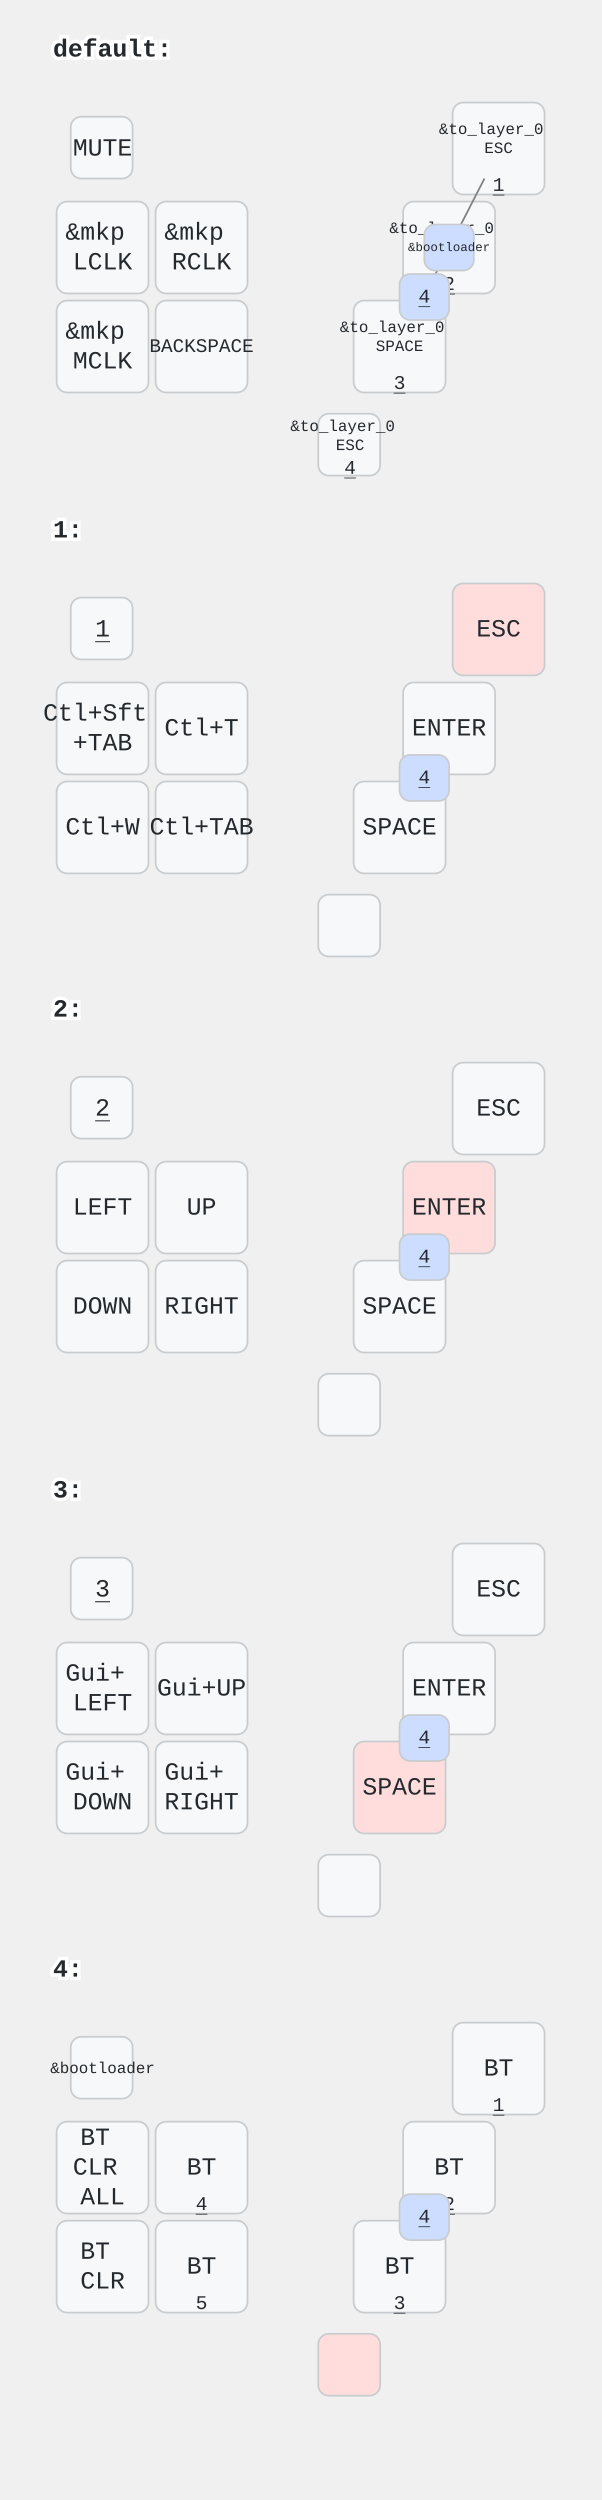
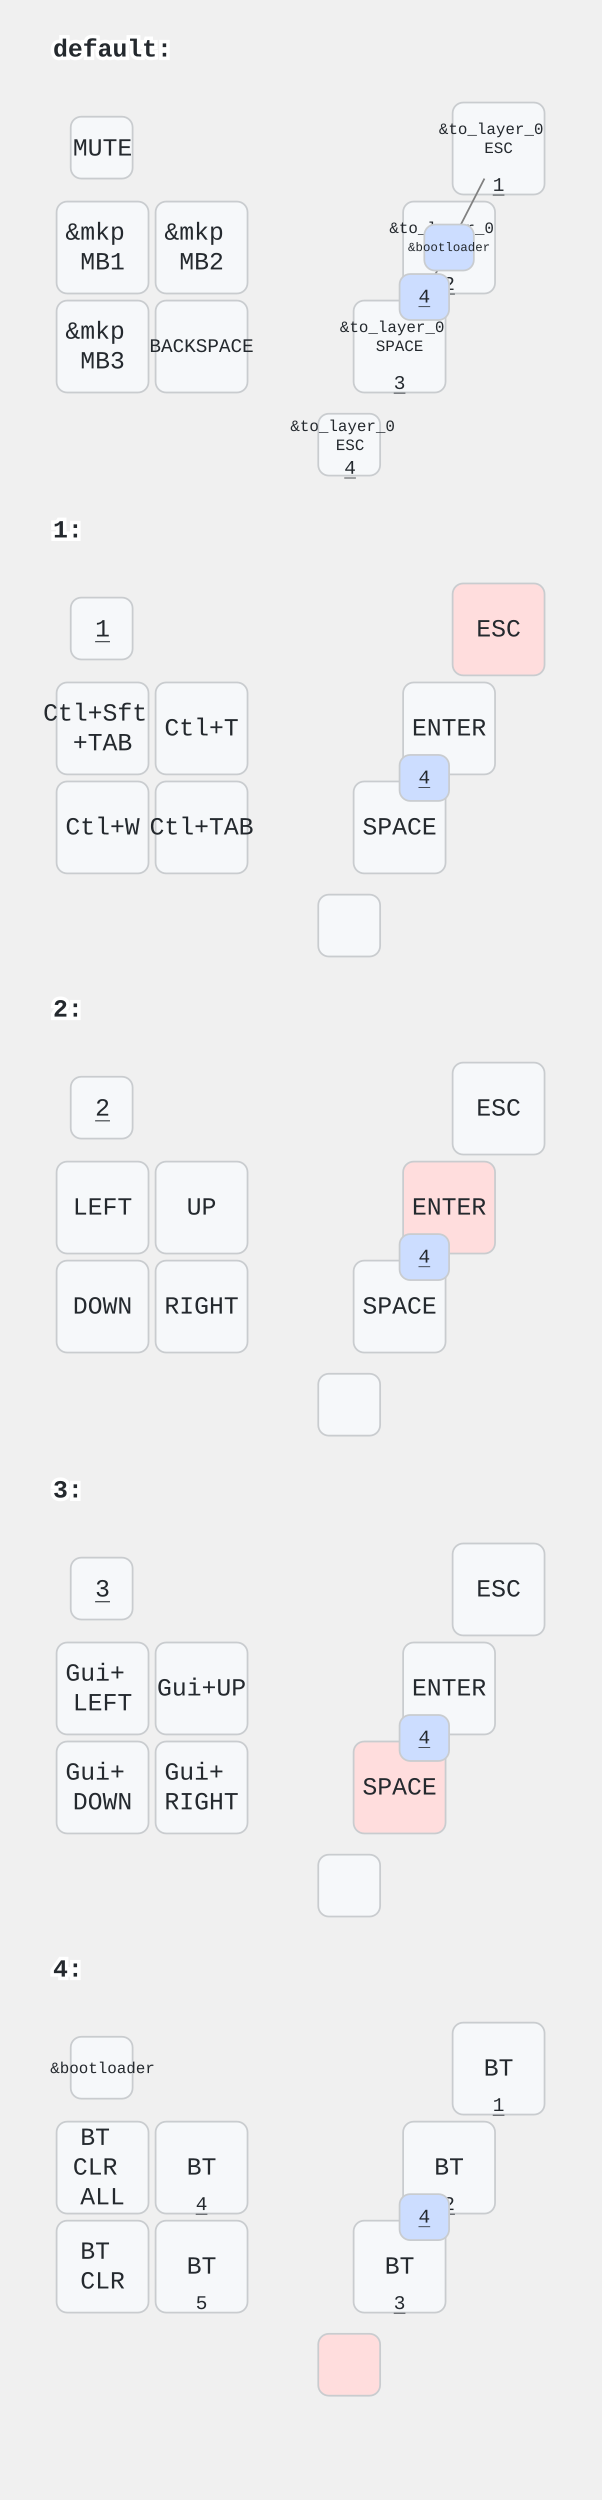
<svg xmlns="http://www.w3.org/2000/svg" width="340" height="1414" viewBox="0 0 340 1414" class="keymap">
  <style>/* inherit to force styles through use tags */
svg path {
    fill: inherit;
}

/* font and background color specifications */
svg.keymap {
    font-family: SFMono-Regular,Consolas,Liberation Mono,Menlo,monospace;
    font-size: 14px;
    font-kerning: normal;
    text-rendering: optimizeLegibility;
    fill: #24292e;
}

/* default key styling */
rect.key {
    fill: #f6f8fa;
}

rect.key, rect.combo {
    stroke: #c9cccf;
    stroke-width: 1;
}

/* default key side styling, only used is draw_key_sides is set */
rect.side {
    filter: brightness(90%);
}

/* color accent for combo boxes */
rect.combo, rect.combo-separate {
    fill: #cdf;
}

/* color accent for held keys */
rect.held, rect.combo.held {
    fill: #fdd;
}

/* color accent for ghost (optional) keys */
rect.ghost, rect.combo.ghost {
    stroke-dasharray: 4, 4;
    stroke-width: 2;
}

text {
    text-anchor: middle;
    dominant-baseline: middle;
}

/* styling for layer labels */
text.label {
    font-weight: bold;
    text-anchor: start;
    stroke: white;
    stroke-width: 4;
    paint-order: stroke;
}

/* styling for optional footer */
text.footer {
    text-anchor: end;
    dominant-baseline: auto;
    stroke: white;
    stroke-width: 4;
    paint-order: stroke;
}

/* styling for combo tap, and key non-tap label text */
text.combo, text.hold, text.shifted, text.left, text.right {
    font-size: 11px;
}

text.hold {
    text-anchor: middle;
    dominant-baseline: auto;
}

text.shifted {
    text-anchor: middle;
    dominant-baseline: hanging;
}

text.left {
    text-anchor: start;
}

text.right {
    text-anchor: end;
}

text.layer-activator {
    text-decoration: underline;
}

/* styling for hold/shifted label text in combo box */
text.combo.hold, text.combo.shifted, text.combo.left, text.combo.right {
    font-size: 8px;
}

/* lighter symbol for transparent keys */
text.trans {
    fill: #7b7e81;
}

/* styling for combo dendrons */
path.combo {
    stroke-width: 1;
    stroke: gray;
    fill: none;
}

/* Start Tabler Icons Cleanup */
/* cannot use height/width with glyphs */
.icon-tabler &gt; path {
    fill: inherit;
    stroke: inherit;
    stroke-width: 2;
}
/* hide tabler's default box */
.icon-tabler &gt; path[stroke="none"][fill="none"] {
    visibility: hidden;
}
/* End Tabler Icons Cleanup */
</style>
  <g transform="translate(30, 0)" class="layer-default">
    <text x="0" y="28" class="label" id="default">default:</text>
    <g transform="translate(0, 56)">
      <g transform="translate(28, 28)" class="key keypos-0">
        <rect rx="6" ry="6" x="-18" y="-18" width="35" height="35" class="key" />
        <text x="0" y="0" class="key tap">MUTE</text>
      </g>
      <g transform="translate(252, 28)" class="key keypos-1">
        <rect rx="6" ry="6" x="-26" y="-26" width="52" height="52" class="key" />
        <text x="0" y="0" class="key tap">
          <tspan x="0" dy="-1.2em" style="font-size: 64%">&amp;to_layer_0</tspan>
          <tspan x="0" dy="1.2em" style="font-size: 64%">ESC</tspan>
        </text>
        <a href="#x_x">
          <text x="0" y="24" class="key hold layer-activator">1</text>
        </a>
      </g>
      <g transform="translate(28, 84)" class="key keypos-2">
        <rect rx="6" ry="6" x="-26" y="-26" width="52" height="52" class="key" />
        <text x="0" y="0" class="key tap">
          <tspan x="0" dy="-0.6em">&amp;mkp</tspan>
-           <tspan x="0" dy="1.2em">LCLK</tspan>
+           <tspan x="0" dy="1.2em">MB1</tspan>
        </text>
      </g>
      <g transform="translate(84, 84)" class="key keypos-3">
        <rect rx="6" ry="6" x="-26" y="-26" width="52" height="52" class="key" />
        <text x="0" y="0" class="key tap">
          <tspan x="0" dy="-0.6em">&amp;mkp</tspan>
-           <tspan x="0" dy="1.2em">RCLK</tspan>
+           <tspan x="0" dy="1.2em">MB2</tspan>
        </text>
      </g>
      <g transform="translate(224, 84)" class="key keypos-4">
        <rect rx="6" ry="6" x="-26" y="-26" width="52" height="52" class="key" />
        <text x="0" y="0" class="key tap">
          <tspan x="0" dy="-1.2em" style="font-size: 64%">&amp;to_layer_0</tspan>
          <tspan x="0" dy="1.2em" style="font-size: 64%">ENTER</tspan>
        </text>
        <a href="#x_x">
          <text x="0" y="24" class="key hold layer-activator">2</text>
        </a>
      </g>
      <g transform="translate(28, 140)" class="key keypos-5">
        <rect rx="6" ry="6" x="-26" y="-26" width="52" height="52" class="key" />
        <text x="0" y="0" class="key tap">
          <tspan x="0" dy="-0.6em">&amp;mkp</tspan>
-           <tspan x="0" dy="1.2em">MCLK</tspan>
+           <tspan x="0" dy="1.2em">MB3</tspan>
        </text>
      </g>
      <g transform="translate(84, 140)" class="key keypos-6">
        <rect rx="6" ry="6" x="-26" y="-26" width="52" height="52" class="key" />
        <text x="0" y="0" class="key tap">
          <tspan style="font-size: 78%">BACKSPACE</tspan>
        </text>
      </g>
      <g transform="translate(196, 140)" class="key keypos-7">
        <rect rx="6" ry="6" x="-26" y="-26" width="52" height="52" class="key" />
        <text x="0" y="0" class="key tap">
          <tspan x="0" dy="-1.2em" style="font-size: 64%">&amp;to_layer_0</tspan>
          <tspan x="0" dy="1.2em" style="font-size: 64%">SPACE</tspan>
        </text>
        <a href="#x_x">
          <text x="0" y="24" class="key hold layer-activator">3</text>
        </a>
      </g>
      <g transform="translate(168, 196)" class="key keypos-8">
        <rect rx="6" ry="6" x="-18" y="-18" width="35" height="35" class="key" />
        <text x="0" y="0" class="key tap">
          <tspan x="0" dy="-1.2em" style="font-size: 64%">&amp;to_layer_0</tspan>
          <tspan x="0" dy="1.2em" style="font-size: 64%">ESC</tspan>
        </text>
        <a href="#x_x">
          <text x="0" y="16" class="key hold layer-activator">4</text>
        </a>
      </g>
      <g class="combo combopos-0">
        <path d="M224,84 l20,-39" class="combo" />
        <path d="M224,84 l-20,39" class="combo" />
        <rect rx="6" ry="6" x="210" y="71" width="28" height="26" class="combo" />
        <text x="224" y="84" class="combo tap">
          <tspan style="font-size: 64%">&amp;bootloader</tspan>
        </text>
      </g>
      <g class="combo combopos-1">
        <rect rx="6" ry="6" x="196" y="99" width="28" height="26" class="combo" />
        <a href="#x_x">
          <text x="210" y="112" class="combo tap layer-activator">4</text>
        </a>
      </g>
    </g>
  </g>
  <g transform="translate(30, 272)" class="layer-1">
    <text x="0" y="28" class="label" id="x_x">1:</text>
    <g transform="translate(0, 56)">
      <g transform="translate(28, 28)" class="key keypos-0">
        <rect rx="6" ry="6" x="-18" y="-18" width="35" height="35" class="key" />
        <a href="#x_x">
          <text x="0" y="0" class="key tap layer-activator">1</text>
        </a>
      </g>
      <g transform="translate(252, 28)" class="key held keypos-1">
        <rect rx="6" ry="6" x="-26" y="-26" width="52" height="52" class="key held" />
        <text x="0" y="0" class="key held tap">ESC</text>
      </g>
      <g transform="translate(28, 84)" class="key keypos-2">
        <rect rx="6" ry="6" x="-26" y="-26" width="52" height="52" class="key" />
        <text x="0" y="0" class="key tap">
          <tspan x="0" dy="-0.6em">Ctl+Sft</tspan>
          <tspan x="0" dy="1.2em">+TAB</tspan>
        </text>
      </g>
      <g transform="translate(84, 84)" class="key keypos-3">
        <rect rx="6" ry="6" x="-26" y="-26" width="52" height="52" class="key" />
        <text x="0" y="0" class="key tap">Ctl+T</text>
      </g>
      <g transform="translate(224, 84)" class="key keypos-4">
        <rect rx="6" ry="6" x="-26" y="-26" width="52" height="52" class="key" />
        <text x="0" y="0" class="key tap">ENTER</text>
      </g>
      <g transform="translate(28, 140)" class="key keypos-5">
        <rect rx="6" ry="6" x="-26" y="-26" width="52" height="52" class="key" />
        <text x="0" y="0" class="key tap">Ctl+W</text>
      </g>
      <g transform="translate(84, 140)" class="key keypos-6">
        <rect rx="6" ry="6" x="-26" y="-26" width="52" height="52" class="key" />
        <text x="0" y="0" class="key tap">Ctl+TAB</text>
      </g>
      <g transform="translate(196, 140)" class="key keypos-7">
        <rect rx="6" ry="6" x="-26" y="-26" width="52" height="52" class="key" />
        <text x="0" y="0" class="key tap">SPACE</text>
      </g>
      <g transform="translate(168, 196)" class="key keypos-8">
        <rect rx="6" ry="6" x="-18" y="-18" width="35" height="35" class="key" />
      </g>
      <g class="combo combopos-0">
        <rect rx="6" ry="6" x="196" y="99" width="28" height="26" class="combo" />
        <a href="#x_x">
          <text x="210" y="112" class="combo tap layer-activator">4</text>
        </a>
      </g>
    </g>
  </g>
  <g transform="translate(30, 543)" class="layer-2">
    <text x="0" y="28" class="label" id="x_x">2:</text>
    <g transform="translate(0, 56)">
      <g transform="translate(28, 28)" class="key keypos-0">
        <rect rx="6" ry="6" x="-18" y="-18" width="35" height="35" class="key" />
        <a href="#x_x">
          <text x="0" y="0" class="key tap layer-activator">2</text>
        </a>
      </g>
      <g transform="translate(252, 28)" class="key keypos-1">
        <rect rx="6" ry="6" x="-26" y="-26" width="52" height="52" class="key" />
        <text x="0" y="0" class="key tap">ESC</text>
      </g>
      <g transform="translate(28, 84)" class="key keypos-2">
        <rect rx="6" ry="6" x="-26" y="-26" width="52" height="52" class="key" />
        <text x="0" y="0" class="key tap">LEFT</text>
      </g>
      <g transform="translate(84, 84)" class="key keypos-3">
        <rect rx="6" ry="6" x="-26" y="-26" width="52" height="52" class="key" />
        <text x="0" y="0" class="key tap">UP</text>
      </g>
      <g transform="translate(224, 84)" class="key held keypos-4">
        <rect rx="6" ry="6" x="-26" y="-26" width="52" height="52" class="key held" />
        <text x="0" y="0" class="key held tap">ENTER</text>
      </g>
      <g transform="translate(28, 140)" class="key keypos-5">
        <rect rx="6" ry="6" x="-26" y="-26" width="52" height="52" class="key" />
        <text x="0" y="0" class="key tap">DOWN</text>
      </g>
      <g transform="translate(84, 140)" class="key keypos-6">
        <rect rx="6" ry="6" x="-26" y="-26" width="52" height="52" class="key" />
        <text x="0" y="0" class="key tap">RIGHT</text>
      </g>
      <g transform="translate(196, 140)" class="key keypos-7">
        <rect rx="6" ry="6" x="-26" y="-26" width="52" height="52" class="key" />
        <text x="0" y="0" class="key tap">SPACE</text>
      </g>
      <g transform="translate(168, 196)" class="key keypos-8">
        <rect rx="6" ry="6" x="-18" y="-18" width="35" height="35" class="key" />
      </g>
      <g class="combo combopos-0">
        <rect rx="6" ry="6" x="196" y="99" width="28" height="26" class="combo" />
        <a href="#x_x">
          <text x="210" y="112" class="combo tap layer-activator">4</text>
        </a>
      </g>
    </g>
  </g>
  <g transform="translate(30, 815)" class="layer-3">
    <text x="0" y="28" class="label" id="x_x">3:</text>
    <g transform="translate(0, 56)">
      <g transform="translate(28, 28)" class="key keypos-0">
        <rect rx="6" ry="6" x="-18" y="-18" width="35" height="35" class="key" />
        <a href="#x_x">
          <text x="0" y="0" class="key tap layer-activator">3</text>
        </a>
      </g>
      <g transform="translate(252, 28)" class="key keypos-1">
        <rect rx="6" ry="6" x="-26" y="-26" width="52" height="52" class="key" />
        <text x="0" y="0" class="key tap">ESC</text>
      </g>
      <g transform="translate(28, 84)" class="key keypos-2">
        <rect rx="6" ry="6" x="-26" y="-26" width="52" height="52" class="key" />
        <text x="0" y="0" class="key tap">
          <tspan x="0" dy="-0.6em">Gui+</tspan>
          <tspan x="0" dy="1.2em">LEFT</tspan>
        </text>
      </g>
      <g transform="translate(84, 84)" class="key keypos-3">
        <rect rx="6" ry="6" x="-26" y="-26" width="52" height="52" class="key" />
        <text x="0" y="0" class="key tap">Gui+UP</text>
      </g>
      <g transform="translate(224, 84)" class="key keypos-4">
        <rect rx="6" ry="6" x="-26" y="-26" width="52" height="52" class="key" />
        <text x="0" y="0" class="key tap">ENTER</text>
      </g>
      <g transform="translate(28, 140)" class="key keypos-5">
        <rect rx="6" ry="6" x="-26" y="-26" width="52" height="52" class="key" />
        <text x="0" y="0" class="key tap">
          <tspan x="0" dy="-0.6em">Gui+</tspan>
          <tspan x="0" dy="1.2em">DOWN</tspan>
        </text>
      </g>
      <g transform="translate(84, 140)" class="key keypos-6">
        <rect rx="6" ry="6" x="-26" y="-26" width="52" height="52" class="key" />
        <text x="0" y="0" class="key tap">
          <tspan x="0" dy="-0.6em">Gui+</tspan>
          <tspan x="0" dy="1.2em">RIGHT</tspan>
        </text>
      </g>
      <g transform="translate(196, 140)" class="key held keypos-7">
        <rect rx="6" ry="6" x="-26" y="-26" width="52" height="52" class="key held" />
        <text x="0" y="0" class="key held tap">SPACE</text>
      </g>
      <g transform="translate(168, 196)" class="key keypos-8">
        <rect rx="6" ry="6" x="-18" y="-18" width="35" height="35" class="key" />
      </g>
      <g class="combo combopos-0">
        <rect rx="6" ry="6" x="196" y="99" width="28" height="26" class="combo" />
        <a href="#x_x">
          <text x="210" y="112" class="combo tap layer-activator">4</text>
        </a>
      </g>
    </g>
  </g>
  <g transform="translate(30, 1086)" class="layer-4">
    <text x="0" y="28" class="label" id="x_x">4:</text>
    <g transform="translate(0, 56)">
      <g transform="translate(28, 28)" class="key keypos-0">
        <rect rx="6" ry="6" x="-18" y="-18" width="35" height="35" class="key" />
        <text x="0" y="0" class="key tap">
          <tspan style="font-size: 64%">&amp;bootloader</tspan>
        </text>
      </g>
      <g transform="translate(252, 28)" class="key keypos-1">
        <rect rx="6" ry="6" x="-26" y="-26" width="52" height="52" class="key" />
        <text x="0" y="0" class="key tap">BT</text>
        <a href="#x_x">
          <text x="0" y="24" class="key hold layer-activator">1</text>
        </a>
      </g>
      <g transform="translate(28, 84)" class="key keypos-2">
        <rect rx="6" ry="6" x="-26" y="-26" width="52" height="52" class="key" />
        <text x="0" y="0" class="key tap">
          <tspan x="0" dy="-1.2em">BT</tspan>
          <tspan x="0" dy="1.2em">CLR</tspan>
          <tspan x="0" dy="1.2em">ALL</tspan>
        </text>
      </g>
      <g transform="translate(84, 84)" class="key keypos-3">
        <rect rx="6" ry="6" x="-26" y="-26" width="52" height="52" class="key" />
        <text x="0" y="0" class="key tap">BT</text>
        <a href="#x_x">
          <text x="0" y="24" class="key hold layer-activator">4</text>
        </a>
      </g>
      <g transform="translate(224, 84)" class="key keypos-4">
        <rect rx="6" ry="6" x="-26" y="-26" width="52" height="52" class="key" />
        <text x="0" y="0" class="key tap">BT</text>
        <a href="#x_x">
          <text x="0" y="24" class="key hold layer-activator">2</text>
        </a>
      </g>
      <g transform="translate(28, 140)" class="key keypos-5">
        <rect rx="6" ry="6" x="-26" y="-26" width="52" height="52" class="key" />
        <text x="0" y="0" class="key tap">
          <tspan x="0" dy="-0.6em">BT</tspan>
          <tspan x="0" dy="1.2em">CLR</tspan>
        </text>
      </g>
      <g transform="translate(84, 140)" class="key keypos-6">
        <rect rx="6" ry="6" x="-26" y="-26" width="52" height="52" class="key" />
        <text x="0" y="0" class="key tap">BT</text>
        <text x="0" y="24" class="key hold">5</text>
      </g>
      <g transform="translate(196, 140)" class="key keypos-7">
        <rect rx="6" ry="6" x="-26" y="-26" width="52" height="52" class="key" />
        <text x="0" y="0" class="key tap">BT</text>
        <a href="#x_x">
          <text x="0" y="24" class="key hold layer-activator">3</text>
        </a>
      </g>
      <g transform="translate(168, 196)" class="key held keypos-8">
        <rect rx="6" ry="6" x="-18" y="-18" width="35" height="35" class="key held" />
      </g>
      <g class="combo combopos-0">
        <rect rx="6" ry="6" x="196" y="99" width="28" height="26" class="combo" />
        <a href="#x_x">
          <text x="210" y="112" class="combo tap layer-activator">4</text>
        </a>
      </g>
    </g>
  </g>
</svg>
